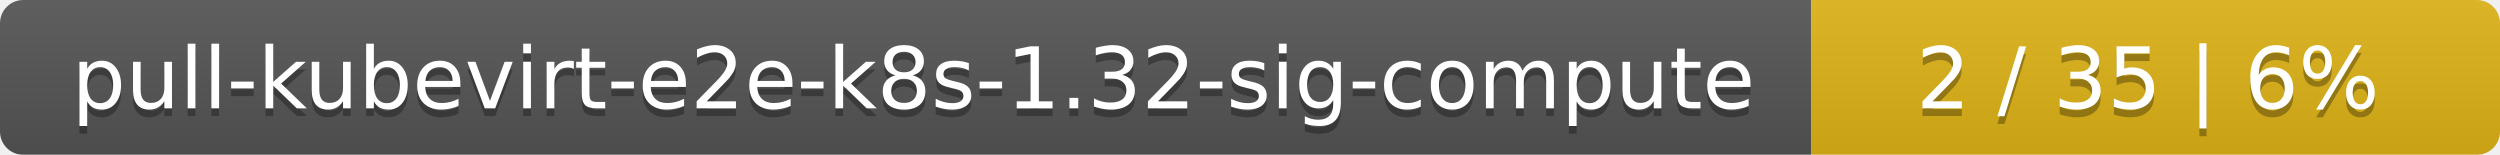
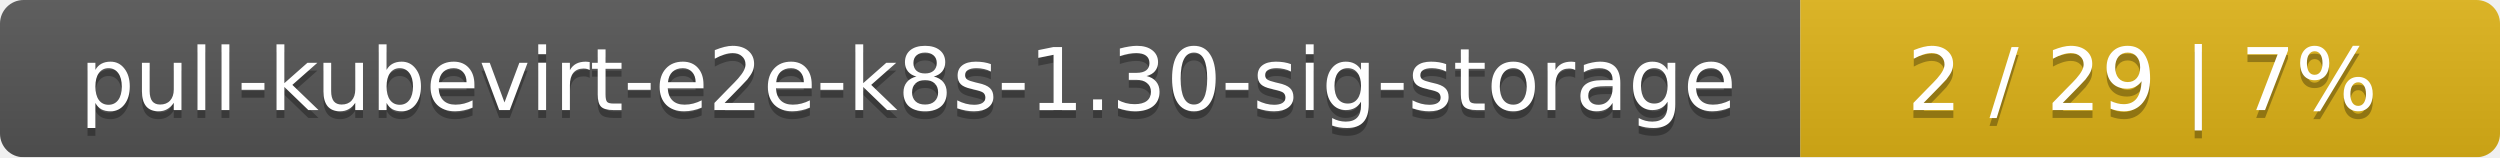
- <svg xmlns="http://www.w3.org/2000/svg" width="323" height="20">
+ <svg xmlns="http://www.w3.org/2000/svg" width="318" height="20">
  <linearGradient id="smooth" x2="0" y2="100%">
    <stop offset="0" stop-color="#bbb" stop-opacity=".1" />
    <stop offset="1" stop-opacity=".1" />
  </linearGradient>
  <mask id="round">
-     <rect width="323" height="20" rx="3" fill="#fff" />
+     <rect width="318" height="20" rx="3" fill="#fff" />
  </mask>
  <g mask="url(#round)">
-     <rect width="234" height="20" fill="#555" />
-     <rect x="234" width="89" height="20" fill="#dfb317" />
-     <rect width="323" height="20" fill="url(#smooth)" />
+     <rect width="229" height="20" fill="#555" />
+     <rect x="229" width="89" height="20" fill="#dfb317" />
+     <rect width="318" height="20" fill="url(#smooth)" />
  </g>
  <g fill="#fff" text-anchor="middle" font-family="DejaVu Sans,Verdana,Geneva,sans-serif" font-size="11">
-     <text x="118" y="15" fill="#010101" fill-opacity=".3">pull-kubevirt-e2e-k8s-1.32-sig-compute</text>
-     <text x="118" y="14">pull-kubevirt-e2e-k8s-1.32-sig-compute</text>
-     <text x="277.5" y="15" fill="#010101" fill-opacity=".3">2 / 35    |    6%</text>
-     <text x="277.5" y="14">2 / 35    |    6%</text>
+     <text x="115.5" y="15" fill="#010101" fill-opacity=".3">pull-kubevirt-e2e-k8s-1.30-sig-storage</text>
+     <text x="115.5" y="14">pull-kubevirt-e2e-k8s-1.30-sig-storage</text>
+     <text x="272.5" y="15" fill="#010101" fill-opacity=".3">2 / 29    |    7%</text>
+     <text x="272.5" y="14">2 / 29    |    7%</text>
  </g>
</svg>
